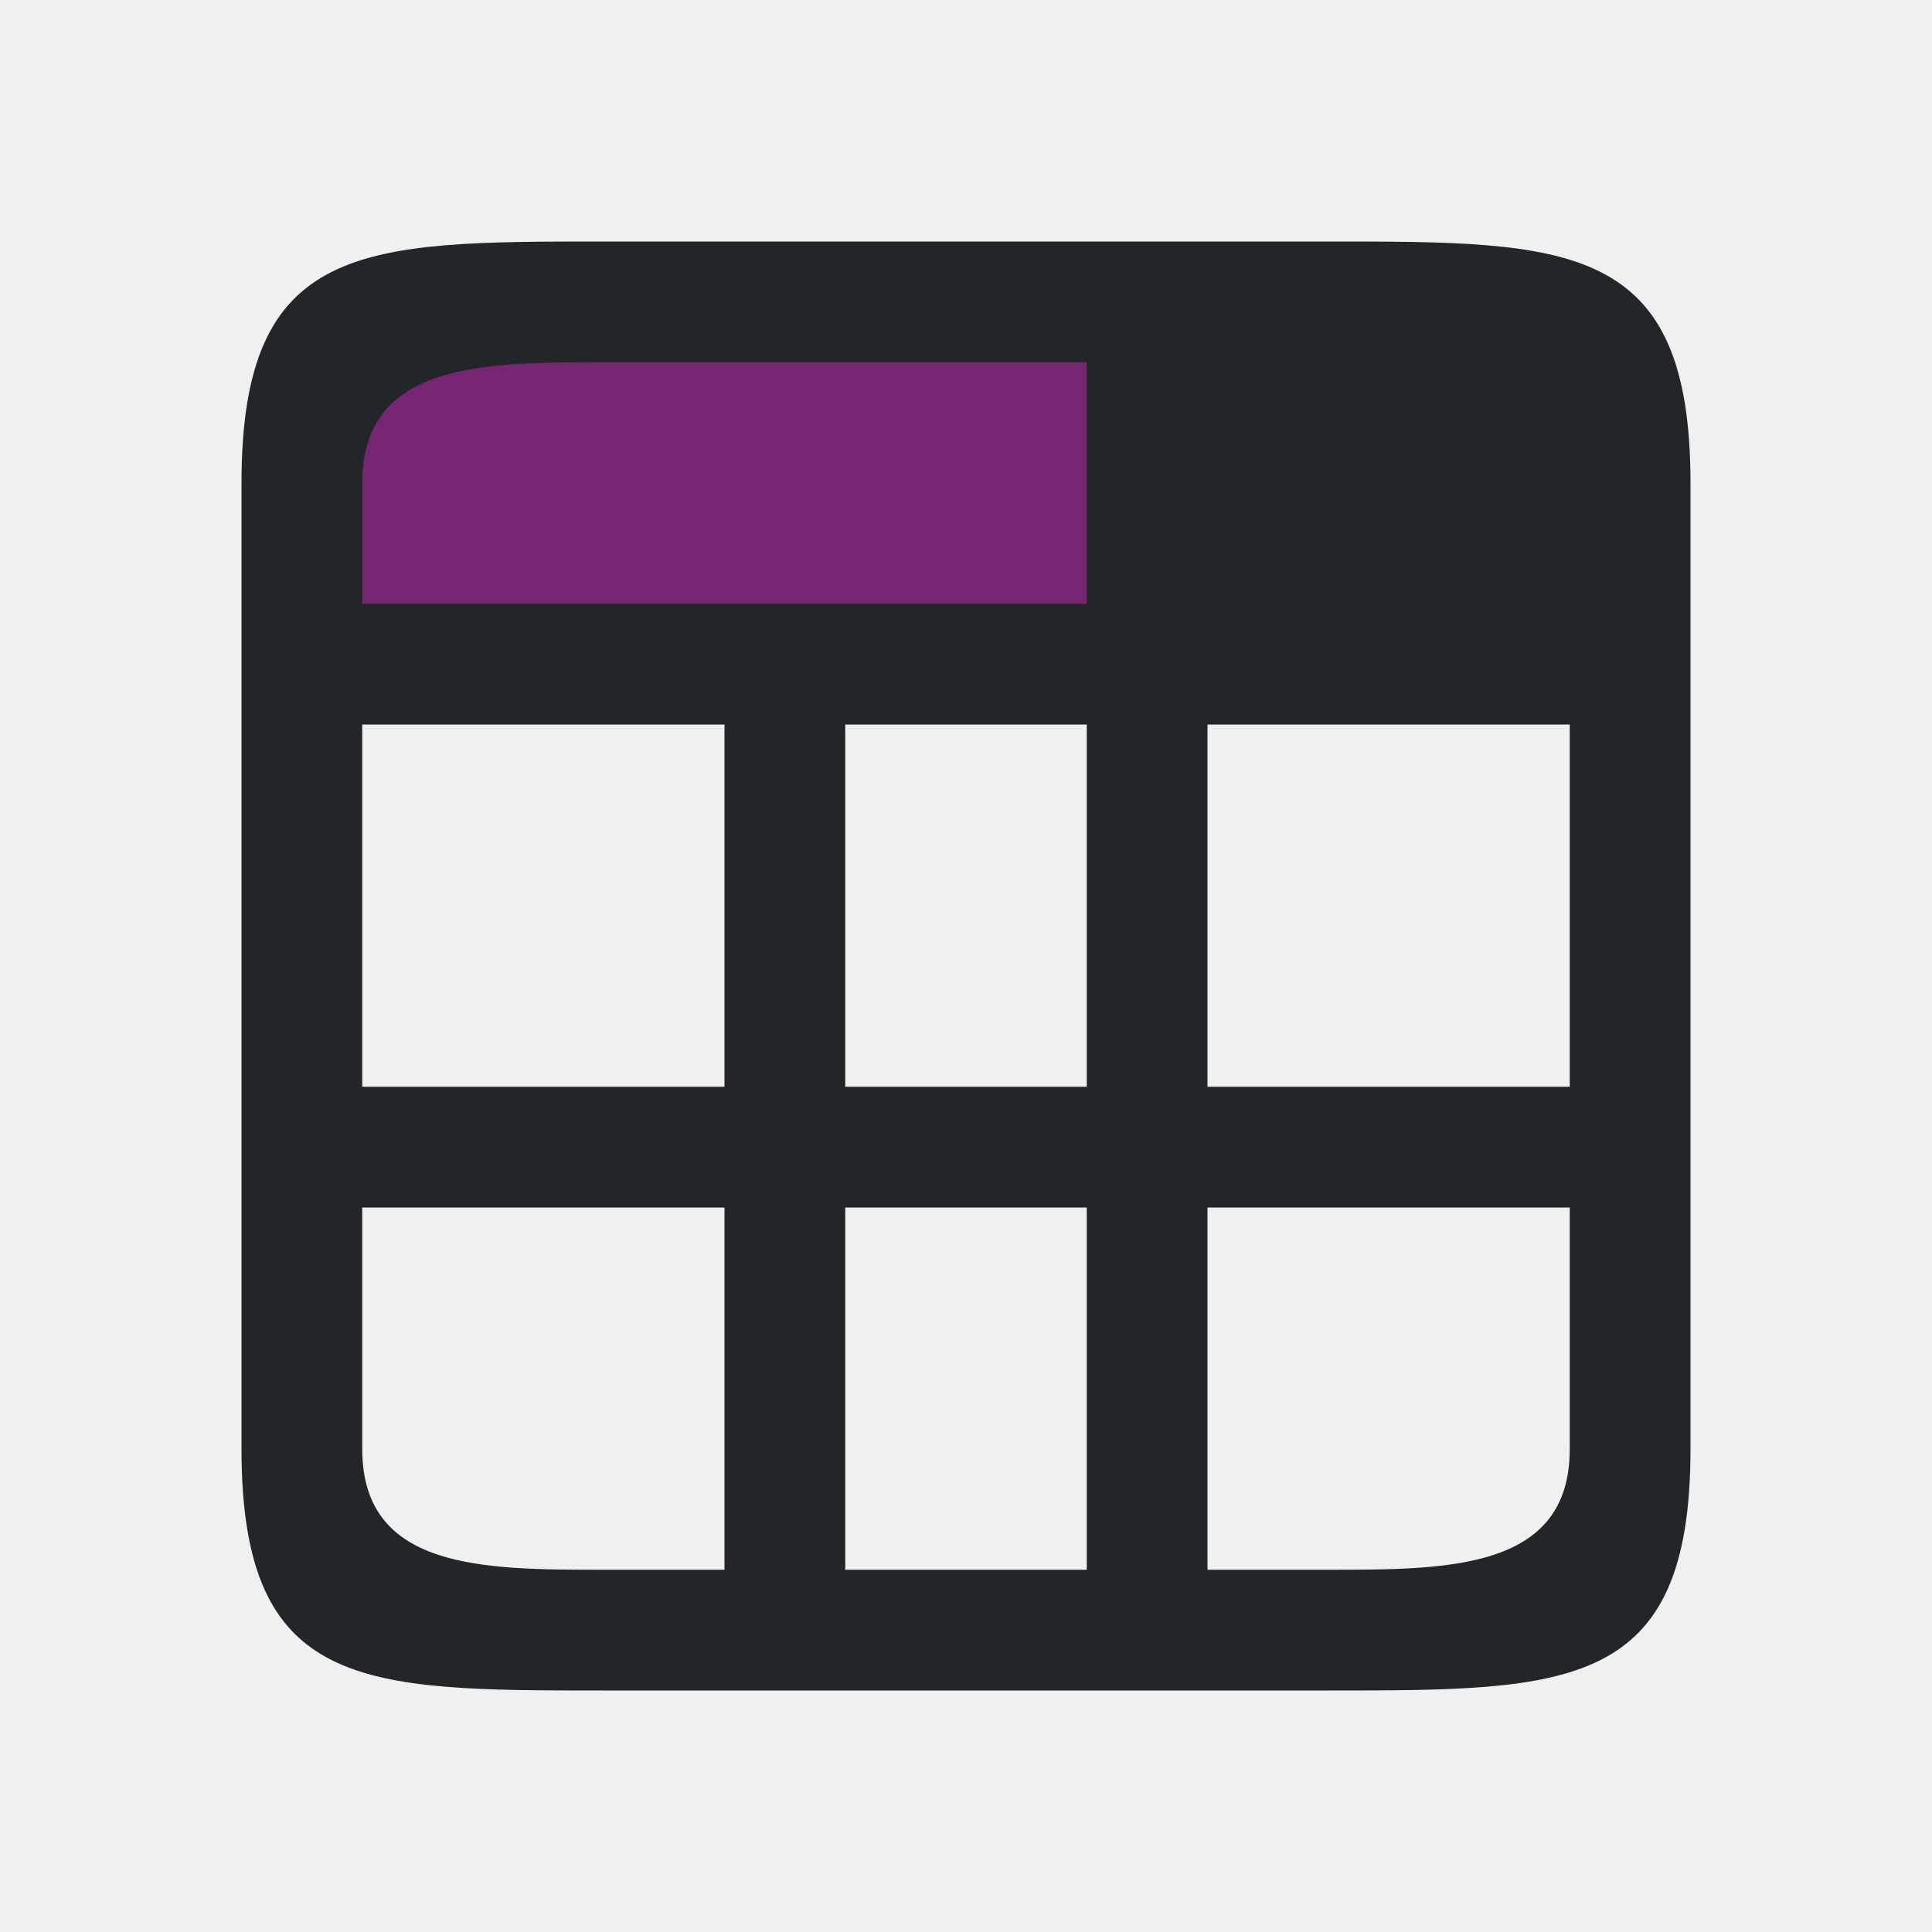
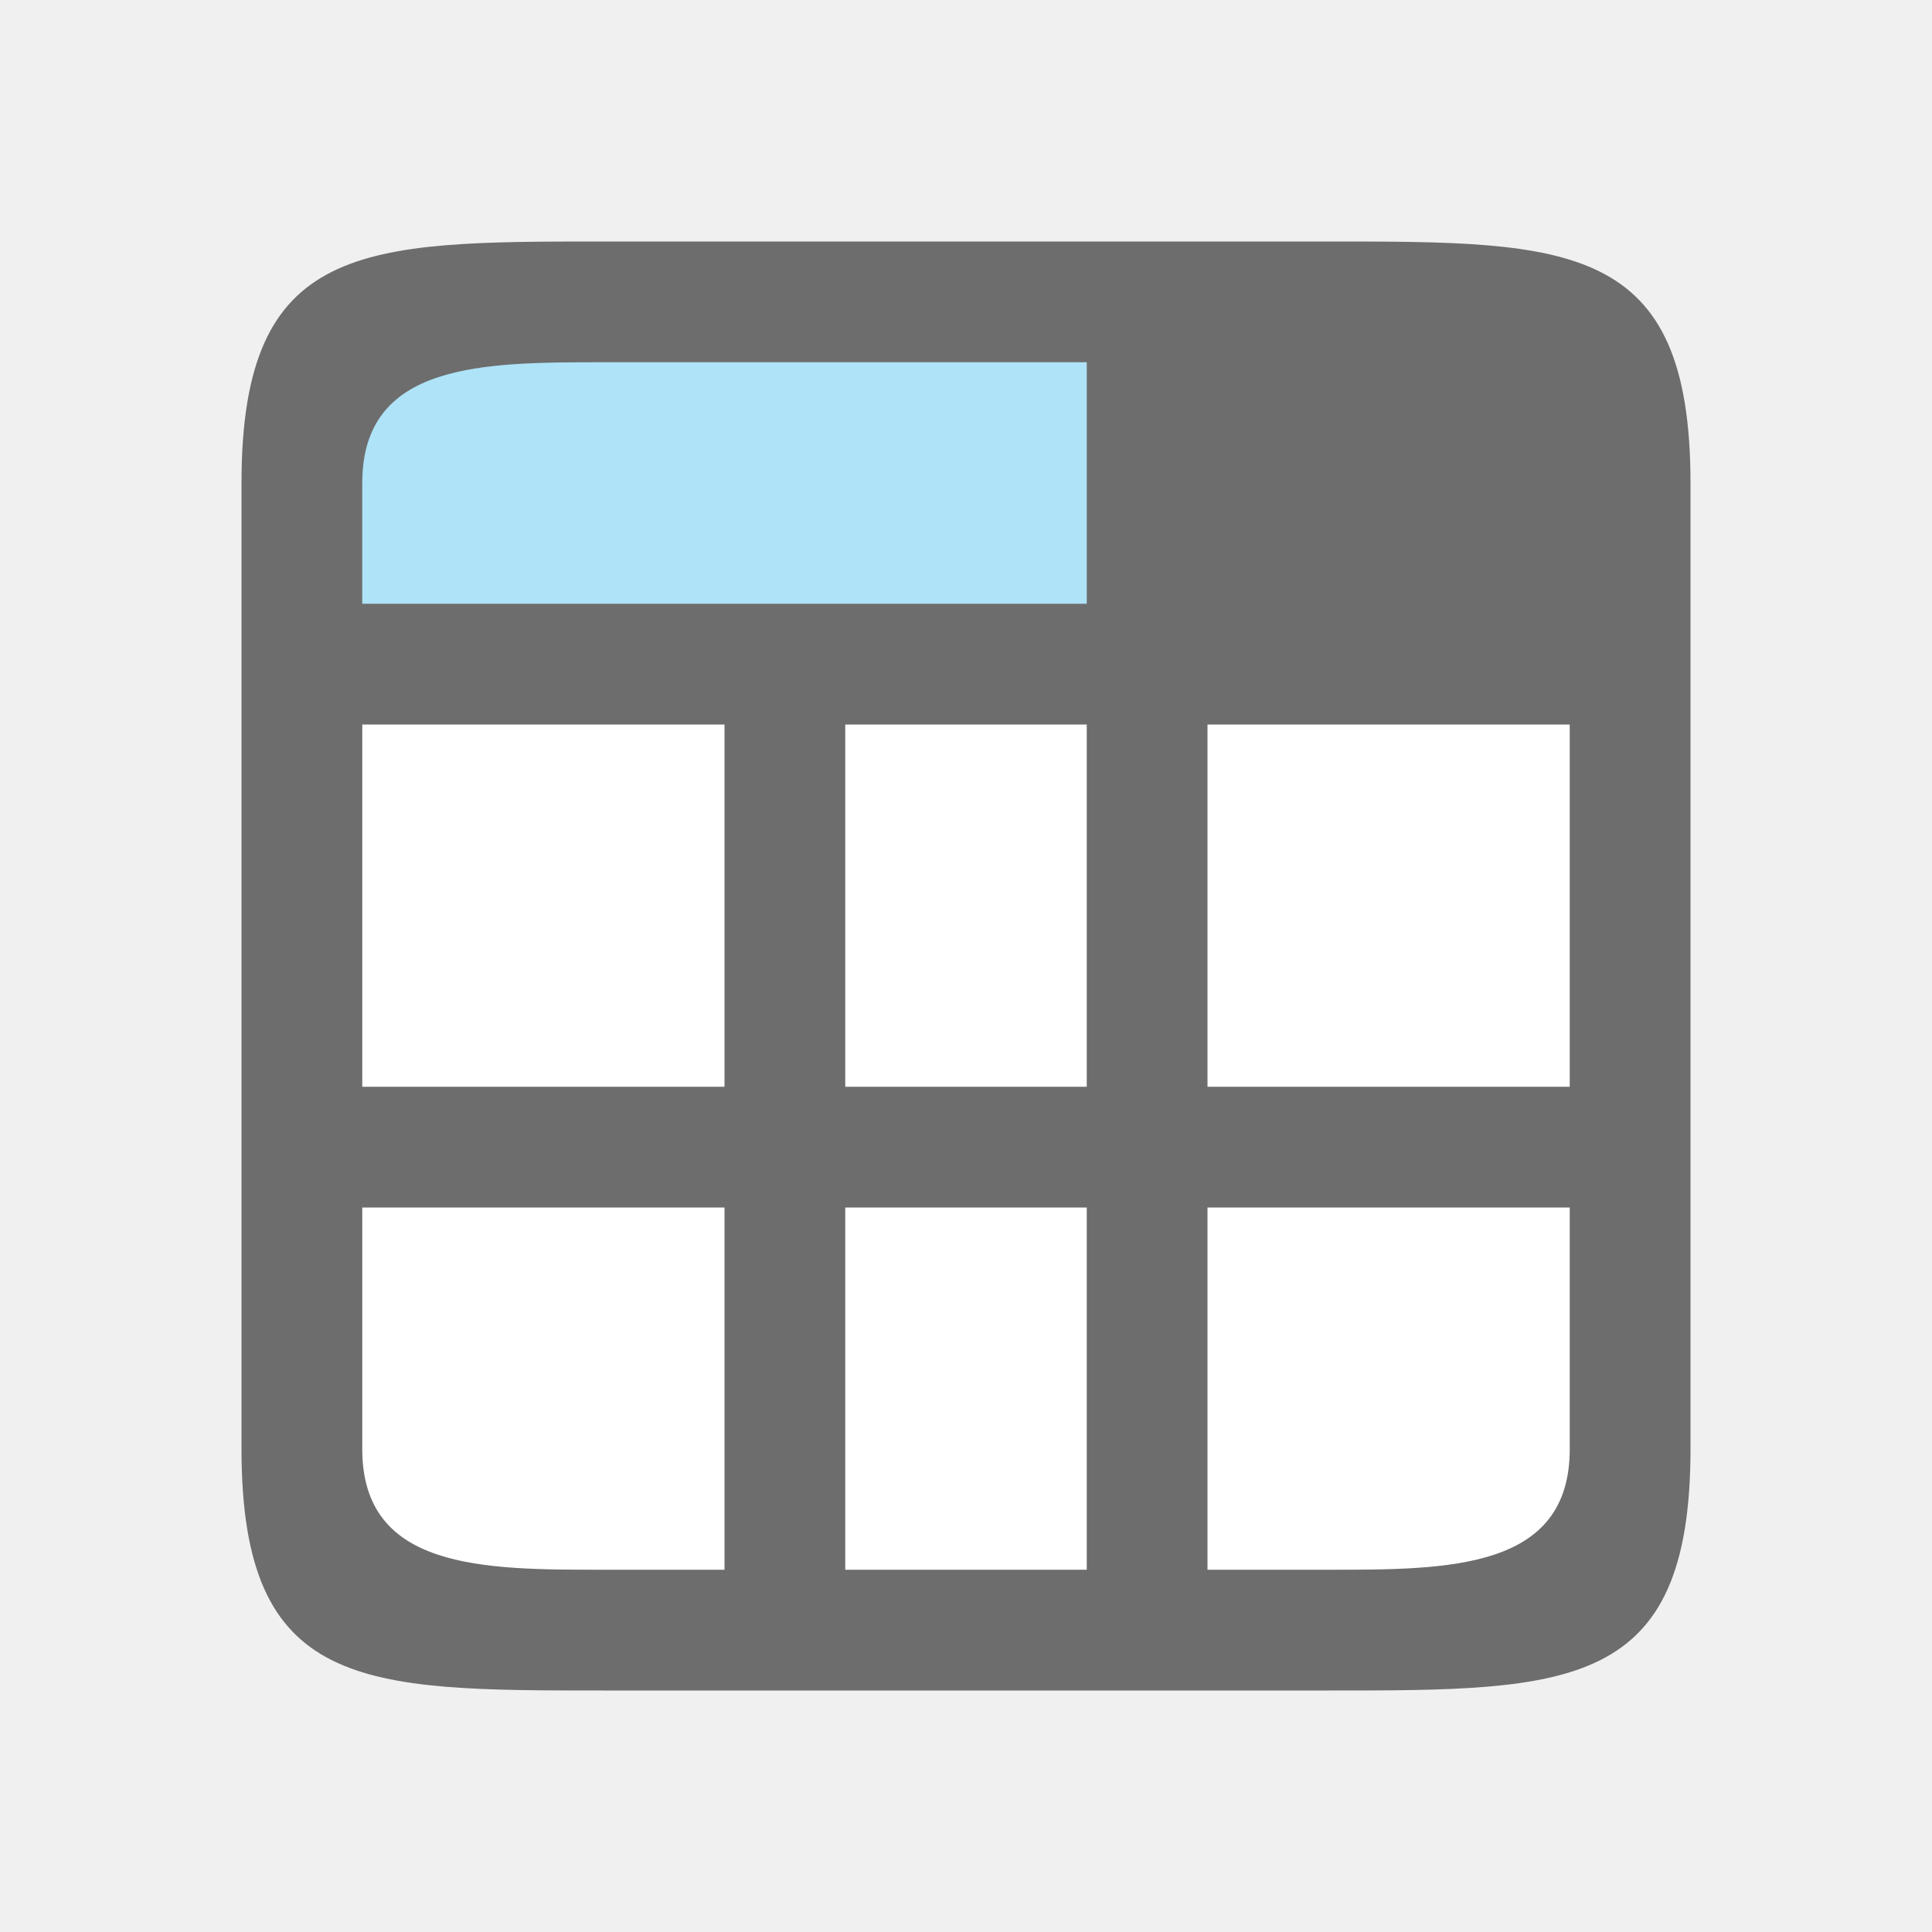
<svg xmlns="http://www.w3.org/2000/svg" viewBox="0 0 16 16" version="1.1" id="svg6">
  <defs id="defs10" />
-   <path d="M 5,2 C 3,2 2,2 2,4 v 8 c 0,2 1,2 3,2 h 6 c 2,0 3,0 3,-2 V 4 C 14,2 13,2 11,2 Z M 3,6 H 6 V 9 H 3 Z M 7,6 H 9 V 9 H 7 Z m 3,0 h 3 v 3 h -3 z m -7,4 h 3 v 3 H 5 C 4,13 3,13 3,12 Z m 4,0 h 2 v 3 H 7 Z m 3,0 h 3 v 2 c 0,1 -1,1 -2,1 h -1 z" id="path2" style="fill:#232629" />
-   <path d="M 5,3 C 4,3 3,3 3,4 V 5 H 9 V 3 Z" id="path4" style="fill:#762572" />
+   <rect style="opacity:1;fill:#ffffff;fill-opacity:1;stroke:none;stroke-width:2;stroke-linecap:round;stroke-linejoin:round;stroke-miterlimit:4;stroke-dasharray:none;stroke-opacity:1" id="rect820" width="10" height="10" x="3" y="3" />
+   <path d="M 5,2 C 3,2 2,2 2,4 v 8 c 0,2 1,2 3,2 h 6 c 2,0 3,0 3,-2 V 4 C 14,2 13,2 11,2 Z M 3,6 H 6 V 9 H 3 Z M 7,6 H 9 V 9 H 7 Z m 3,0 h 3 v 3 h -3 z m -7,4 h 3 v 3 H 5 C 4,13 3,13 3,12 Z m 4,0 h 2 v 3 H 7 Z m 3,0 h 3 v 2 c 0,1 -1,1 -2,1 h -1 z" id="path2" style="fill:#6d6d6d;fill-opacity:1" />
+   <path d="M 5,3 C 4,3 3,3 3,4 V 5 H 9 V 3 Z" id="path4" style="fill:#aee3f8;fill-opacity:1" />
</svg>
